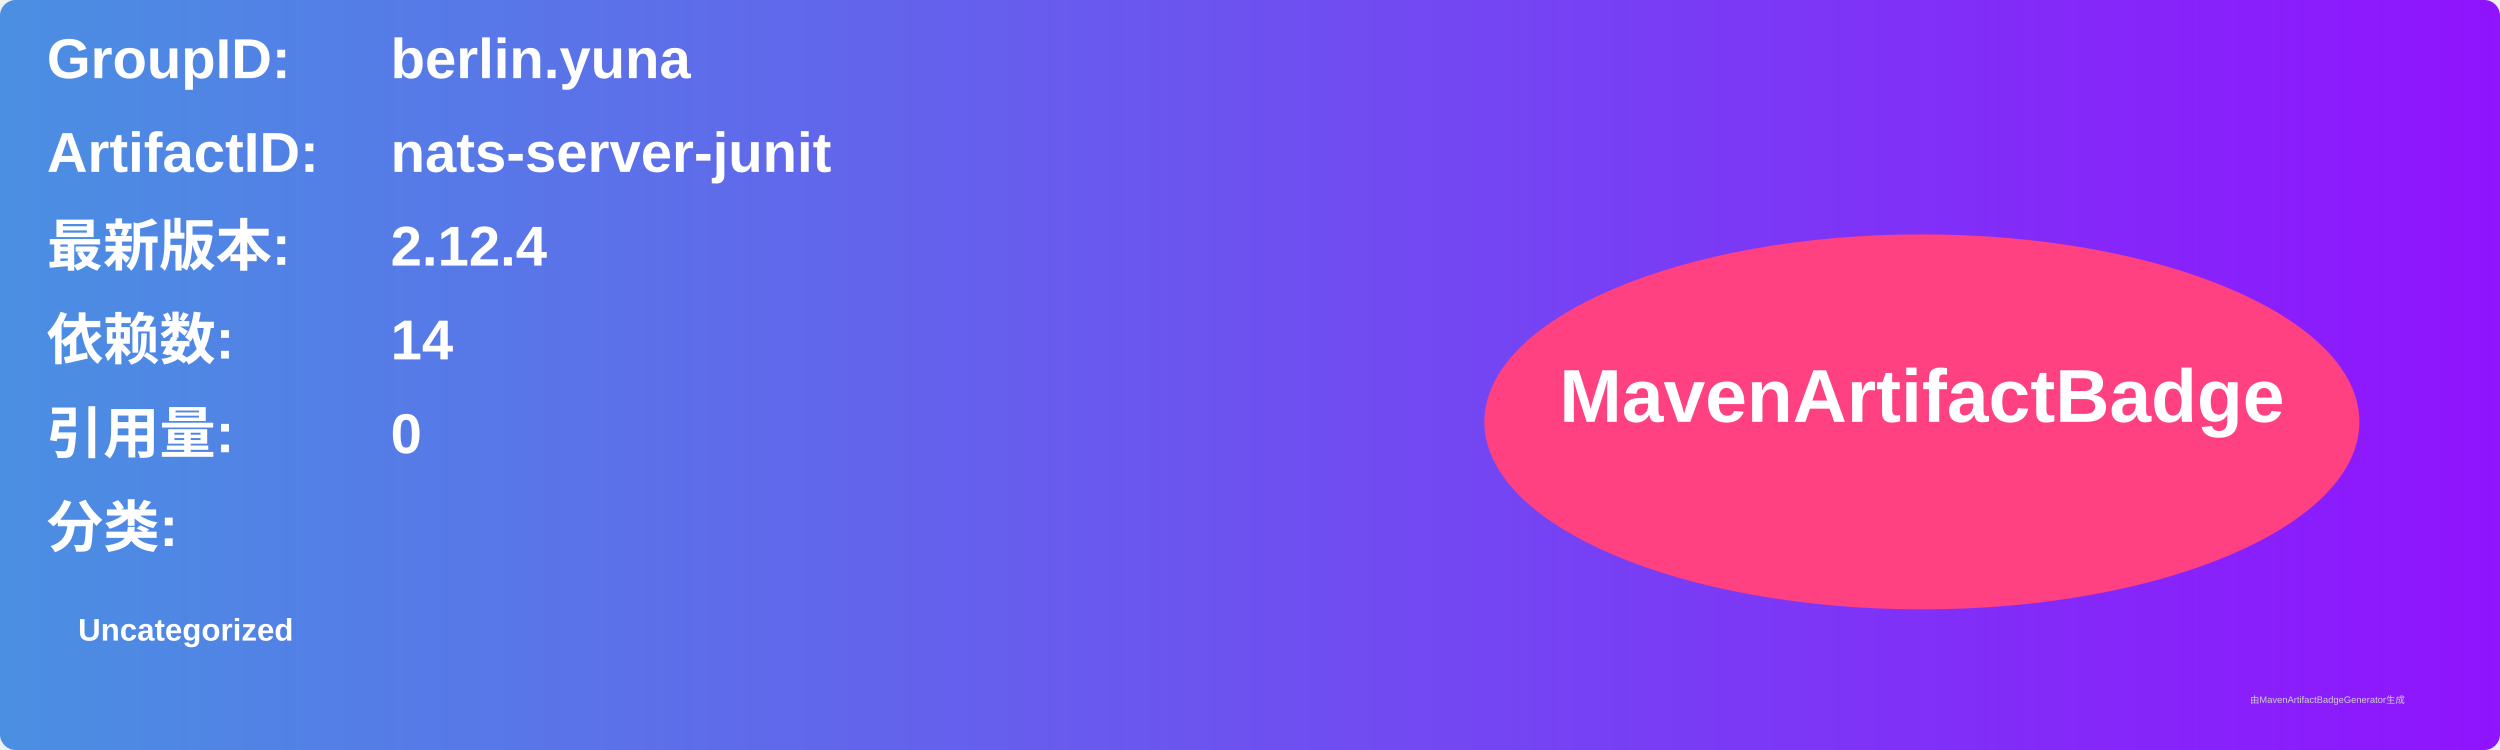
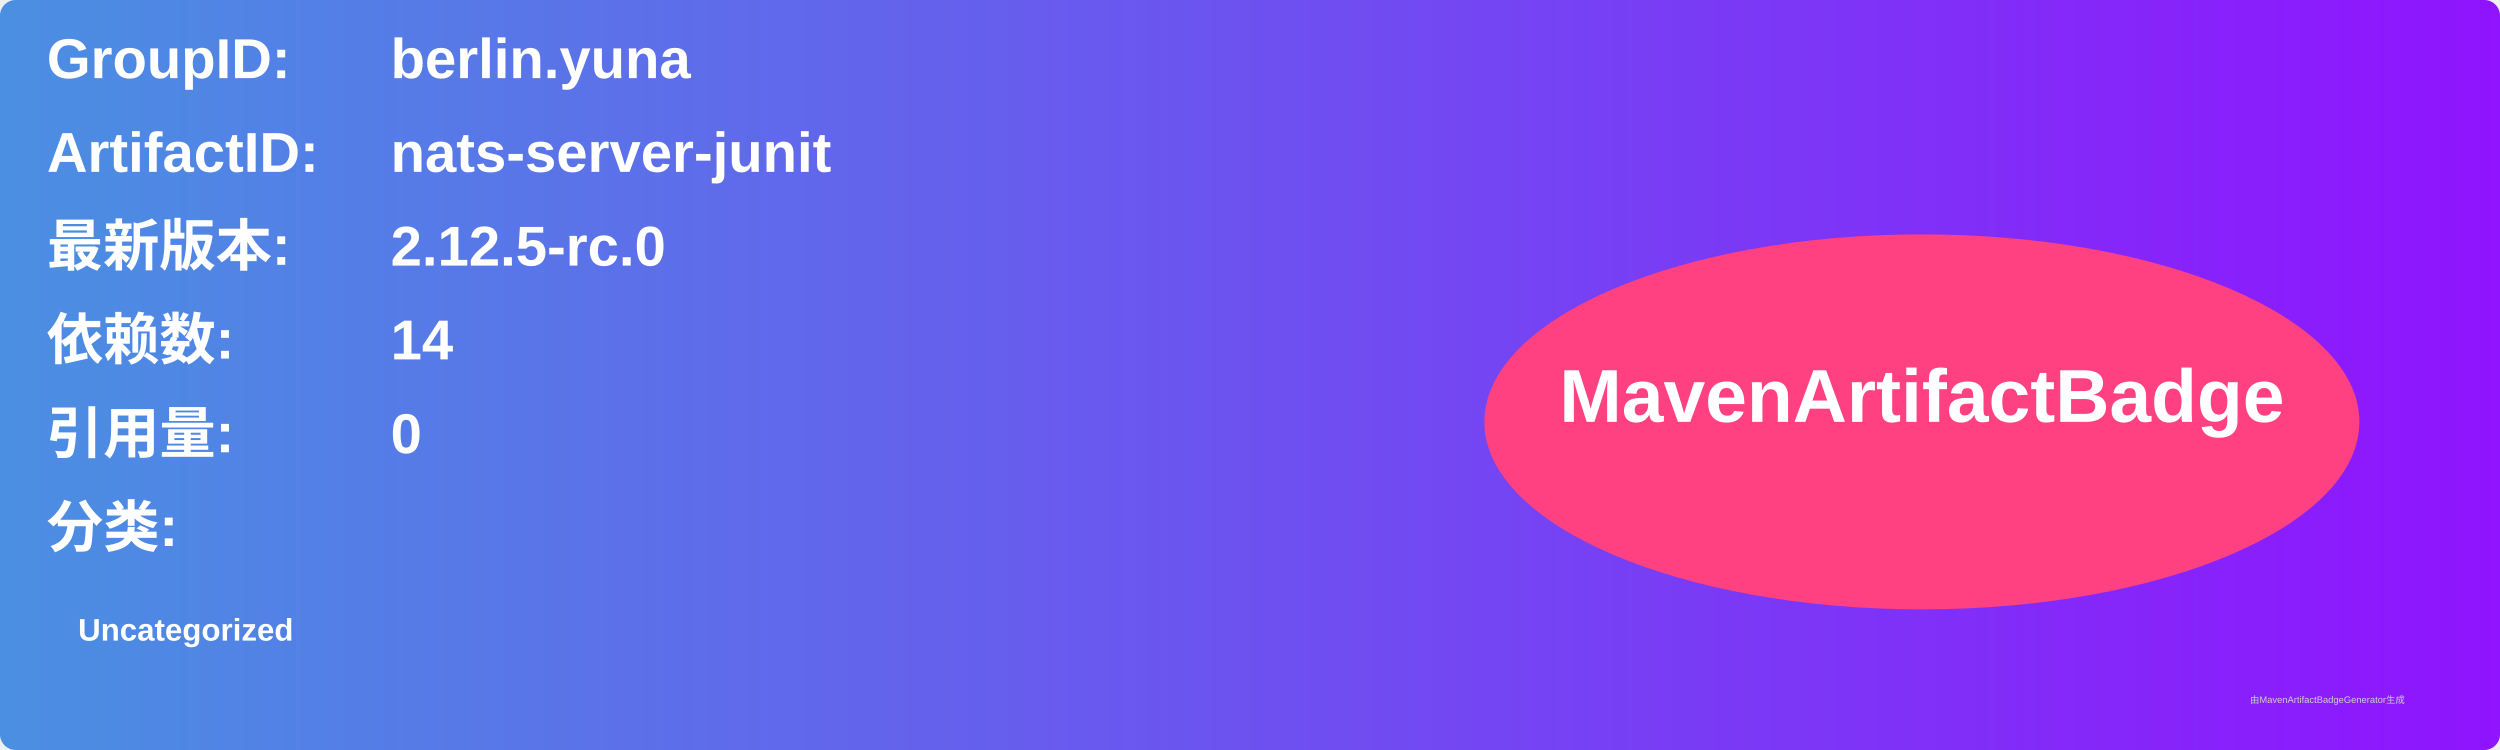
<svg xmlns="http://www.w3.org/2000/svg" width="800" height="240" viewBox="0 0 800 240">
  <linearGradient id="grad" x1="0%" y1="0%" x2="100%" y2="0%">
    <stop offset="0%" stop-color="#4a90e2" />
    <stop offset="100%" stop-color="#9013fe" />
  </linearGradient>
  <rect width="100%" height="100%" rx="5" ry="5" fill="url(#grad)" />
  <g transform="translate(15, 15)">
    <text x="0" y="10" font-family="Arial" font-size="18" fill="white" font-weight="bold" width="260">GroupID:</text>
    <text x="110" y="10" font-family="Arial" font-size="18" fill="white" font-weight="bold" width="460">berlin.yuna</text>
    <text x="0" y="40" font-family="Arial" font-size="18" fill="white" font-weight="bold" width="260">ArtifactID:</text>
    <text x="110" y="40" font-family="Arial" font-size="18" fill="white" font-weight="bold" width="460">nats-server-junit</text>
    <text x="0" y="70" font-family="Arial" font-size="18" fill="white" font-weight="bold">最新版本:</text>
    <text x="110" y="70" font-family="Arial" font-size="18" fill="white" font-weight="bold">
-       <tspan font-weight="bold">2.12.4</tspan>
+       <tspan font-weight="bold">2.12.5-rc.0</tspan>
    </text>
    <text x="0" y="100" font-family="Arial" font-size="18" fill="white" font-weight="bold">依赖数: </text>
    <text x="110" y="100" font-family="Arial" font-size="18" fill="white">
      <tspan font-weight="bold">14</tspan>
    </text>
    <text x="0" y="130" font-family="Arial" font-size="18" fill="white" font-weight="bold">引用量: </text>
    <text x="110" y="130" font-family="Arial" font-size="18" fill="white">
      <tspan font-weight="bold">0</tspan>
    </text>
    <text x="0" y="160" font-family="Arial" font-size="18" fill="white" font-weight="bold">分类:</text>
    <text x="10" y="190" font-family="Arial" font-size="10" fill="white">
      <tspan font-weight="bold">Uncategorized</tspan>
    </text>
    <ellipse cx="600" cy="120" rx="140" ry="60" fill="#ff4081" />
    <text x="600" y="120" text-anchor="middle" font-family="Arial" font-size="24" fill="white" font-weight="bold">MavenArtifactBadge</text>
  </g>
  <text x="720" y="225" font-family="Arial" font-size="3" fill="#d0d0d0">由MavenArtifactBadgeGenerator生成</text>
</svg>
